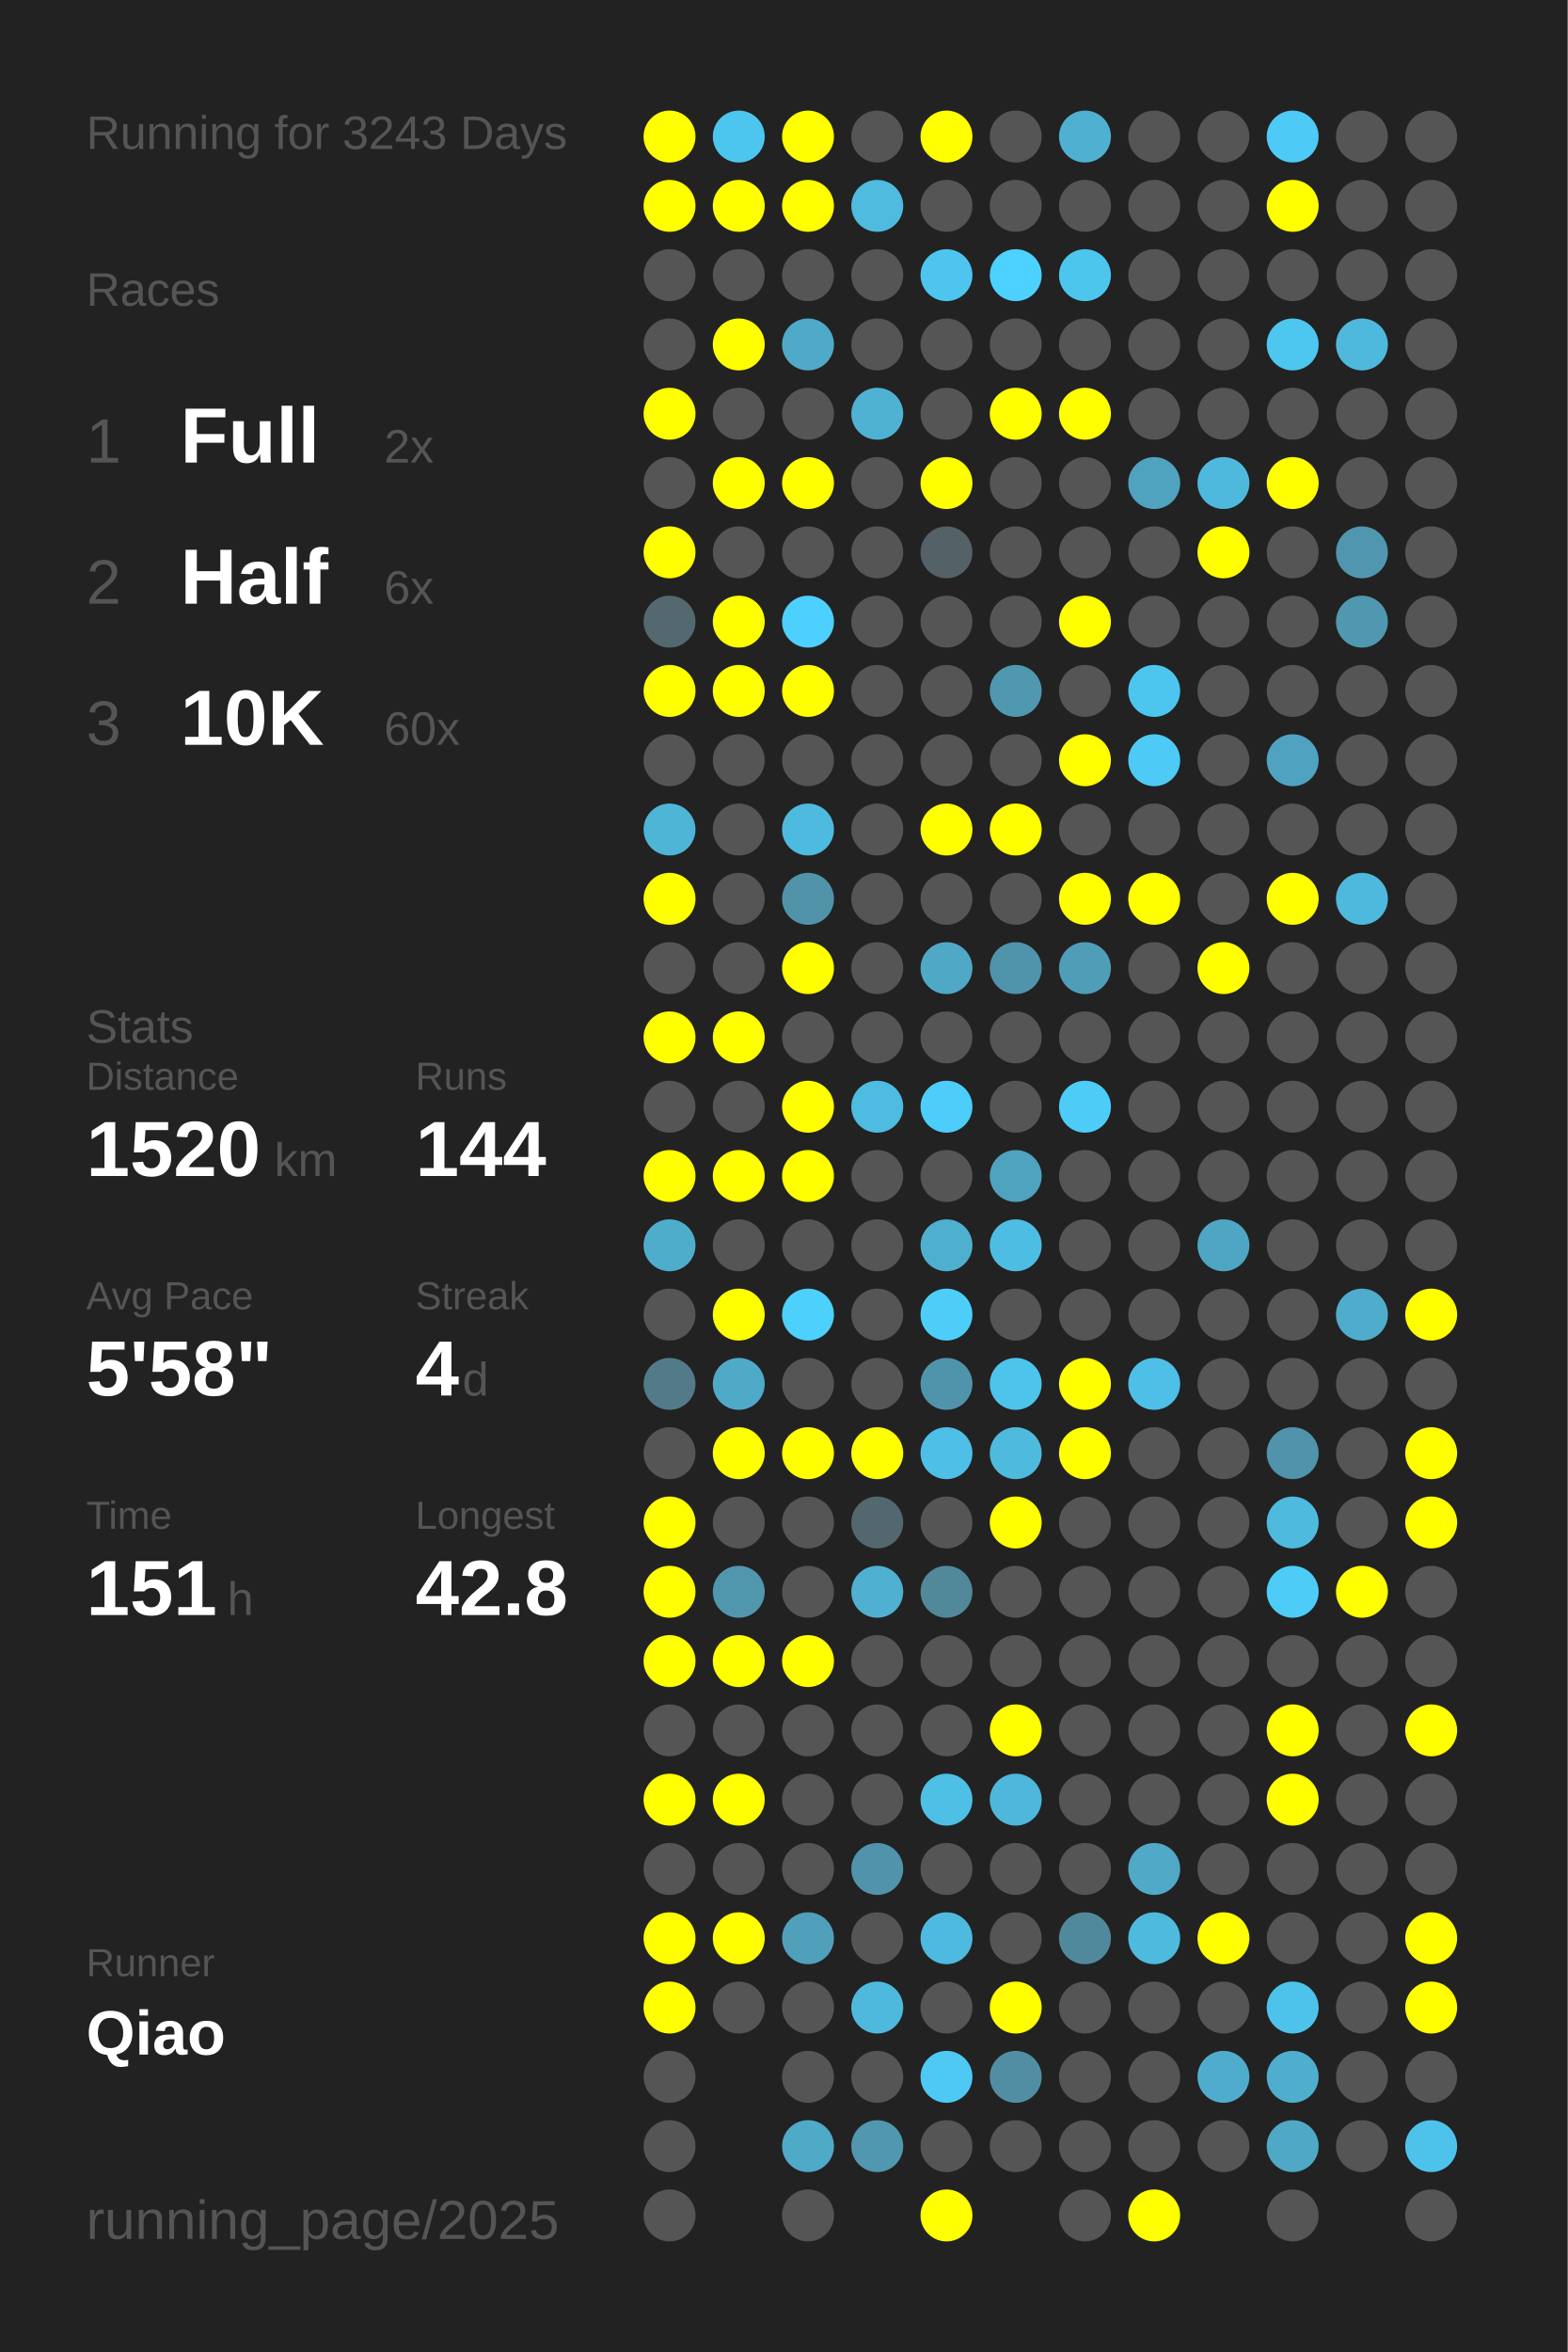
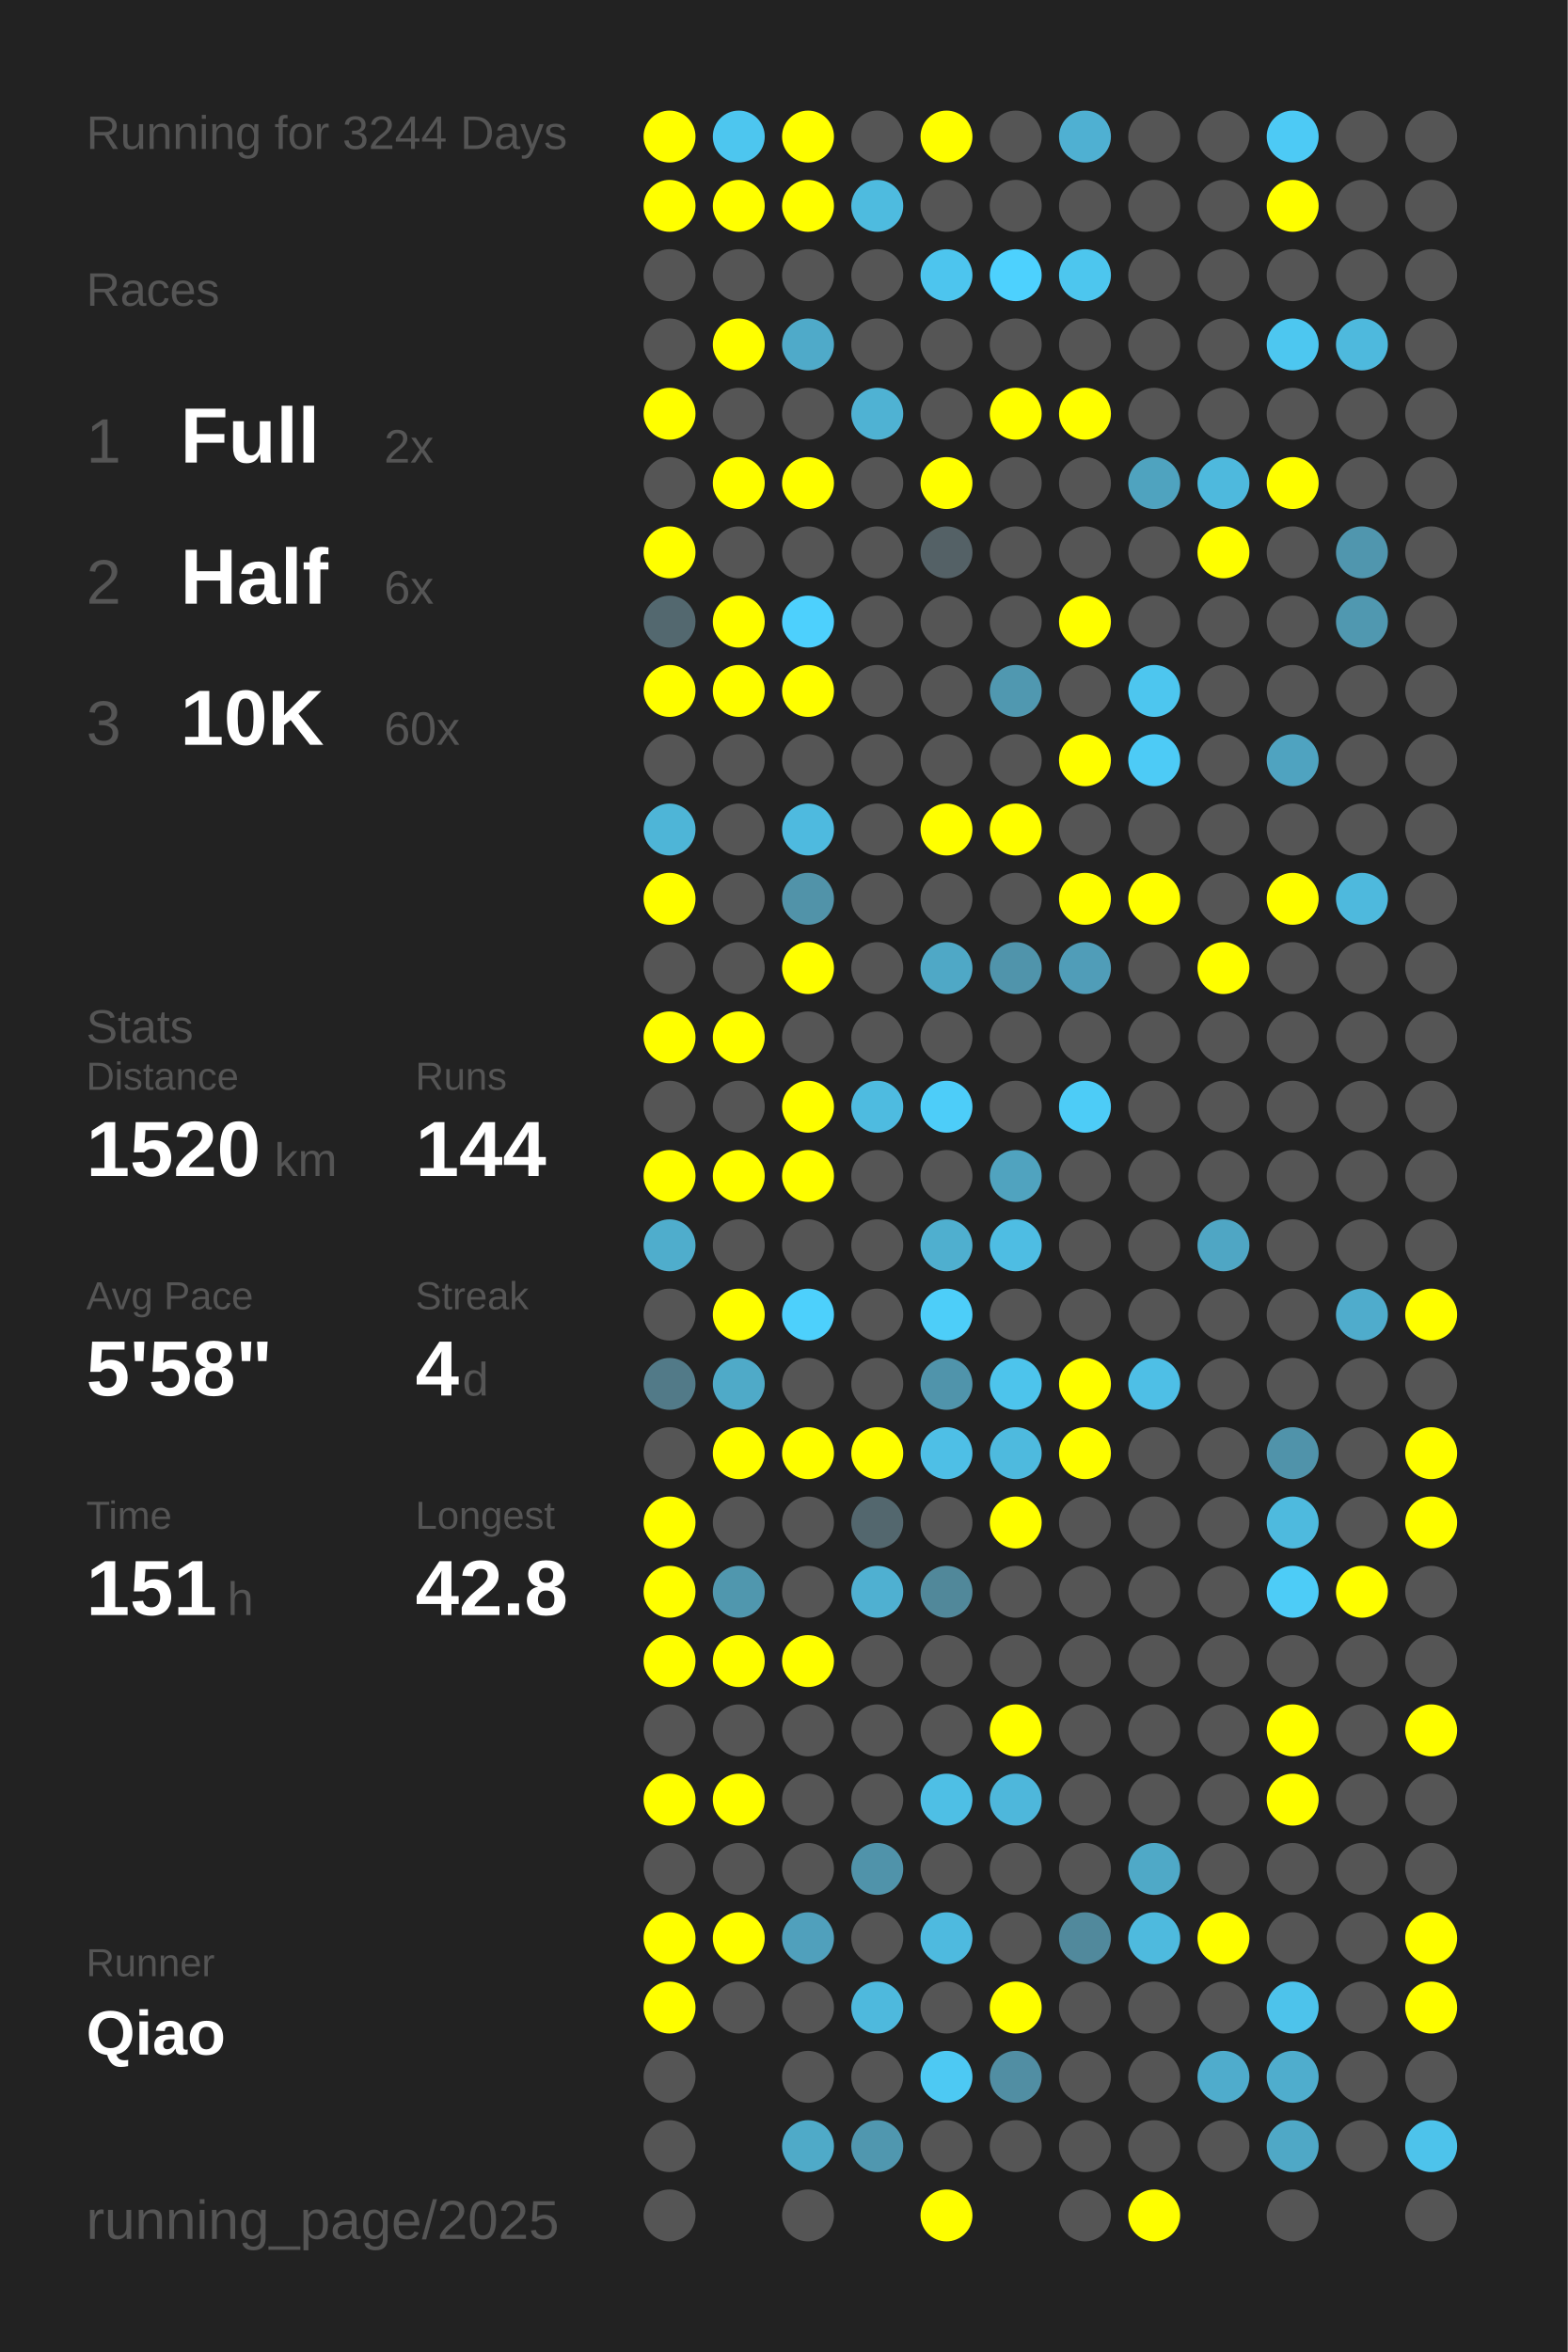
<svg xmlns="http://www.w3.org/2000/svg" baseProfile="full" height="300mm" version="1.1" viewBox="0,0,200,300" width="200mm">
  <defs />
  <rect fill="#222222" height="300" width="200" x="0" y="0" />
-   <text fill="#555555" style="font-size:6px; font-family:Arial;" x="11" y="19">Running for 3243 Days</text>
+   <text fill="#555555" style="font-size:6px; font-family:Arial;" x="11" y="19">Running for 3244 Days</text>
  <text fill="#555555" style="font-size:6px; font-family:Arial;" x="11" y="39">Races</text>
  <text fill="#555555" style="font-size:8px; font-family:Arial;" x="11" y="59">1</text>
  <text fill="#FFFFFF" style="font-size:10px; font-family:Arial; font-weight:bold;" x="23" y="59">Full</text>
  <text fill="#555555" style="font-size:6px; font-family:Arial;" x="49" y="59">2x</text>
  <text fill="#555555" style="font-size:8px; font-family:Arial;" x="11" y="77">2</text>
  <text fill="#FFFFFF" style="font-size:10px; font-family:Arial; font-weight:bold;" x="23" y="77">Half</text>
  <text fill="#555555" style="font-size:6px; font-family:Arial;" x="49" y="77">6x</text>
  <text fill="#555555" style="font-size:8px; font-family:Arial;" x="11" y="95">3</text>
  <text fill="#FFFFFF" style="font-size:10px; font-family:Arial; font-weight:bold;" x="23" y="95">10K</text>
  <text fill="#555555" style="font-size:6px; font-family:Arial;" x="49" y="95">60x</text>
  <text fill="#555555" style="font-size:6px; font-family:Arial;" x="11" y="133">Stats</text>
  <text fill="#555555" style="font-size:5px; font-family:Arial;" x="11" y="139">Distance</text>
  <text fill="#FFFFFF" style="font-size:10px; font-family:Arial; font-weight:bold;" x="11" y="150">1520</text>
  <text fill="#555555" style="font-size:6px; font-family:Arial;" x="35" y="150">km</text>
  <text fill="#555555" style="font-size:5px; font-family:Arial;" x="53" y="139">Runs</text>
  <text fill="#FFFFFF" style="font-size:10px; font-family:Arial; font-weight:bold;" x="53" y="150">144</text>
  <text fill="#555555" style="font-size:5px; font-family:Arial;" x="11" y="167">Avg Pace</text>
  <text fill="#FFFFFF" style="font-size:10px; font-family:Arial; font-weight:bold;" x="11" y="178">5'58"</text>
  <text fill="#555555" style="font-size:5px; font-family:Arial;" x="53" y="167">Streak</text>
  <text fill="#FFFFFF" style="font-size:10px; font-family:Arial; font-weight:bold;" x="53" y="178">4</text>
  <text fill="#555555" style="font-size:6px; font-family:Arial;" x="59" y="178">d</text>
  <text fill="#555555" style="font-size:5px; font-family:Arial;" x="11" y="195">Time</text>
  <text fill="#FFFFFF" style="font-size:10px; font-family:Arial; font-weight:bold;" x="11" y="206">151</text>
  <text fill="#555555" style="font-size:6px; font-family:Arial;" x="29" y="206">h</text>
  <text fill="#555555" style="font-size:5px; font-family:Arial;" x="53" y="195">Longest</text>
  <text fill="#FFFFFF" style="font-size:10px; font-family:Arial; font-weight:bold;" x="53" y="206">42.8</text>
  <text fill="#555555" style="font-size:5px; font-family:Arial;" x="11" y="252.065">Runner</text>
  <text fill="#FFFFFF" style="font-size:8px; font-family:Arial; font-weight:bold;" x="11" y="262.065">Qiao</text>
  <text fill="#555555" style="font-size:7px; font-family:Arial;" x="11" y="285.581">running_page/2025</text>
  <circle cx="85.417" cy="17.419" fill="#FFFF00" r="3.312" />
  <circle cx="85.417" cy="26.258" fill="#FFFF00" r="3.312" />
  <circle cx="85.417" cy="35.097" fill="#555555" r="3.312" />
  <circle cx="85.417" cy="43.935" fill="#555555" r="3.312" />
  <circle cx="85.417" cy="52.774" fill="#FFFF00" r="3.312" />
  <circle cx="85.417" cy="61.613" fill="#555555" r="3.312" />
  <circle cx="85.417" cy="70.452" fill="#FFFF00" r="3.312" />
  <circle cx="85.417" cy="79.29" fill="#53686f" r="3.312" />
  <circle cx="85.417" cy="88.129" fill="#FFFF00" r="3.312" />
  <circle cx="85.417" cy="96.968" fill="#555555" r="3.312" />
  <circle cx="85.417" cy="105.806" fill="#4eb5d7" r="3.312" />
  <circle cx="85.417" cy="114.645" fill="#FFFF00" r="3.312" />
  <circle cx="85.417" cy="123.484" fill="#555555" r="3.312" />
  <circle cx="85.417" cy="132.323" fill="#FFFF00" r="3.312" />
  <circle cx="85.417" cy="141.161" fill="#555555" r="3.312" />
  <circle cx="85.417" cy="150" fill="#FFFF00" r="3.312" />
  <circle cx="85.417" cy="158.839" fill="#4fadcc" r="3.312" />
  <circle cx="85.417" cy="167.677" fill="#555555" r="3.312" />
  <circle cx="85.417" cy="176.516" fill="#527a88" r="3.312" />
  <circle cx="85.417" cy="185.355" fill="#555555" r="3.312" />
  <circle cx="85.417" cy="194.194" fill="#FFFF00" r="3.312" />
  <circle cx="85.417" cy="203.032" fill="#FFFF00" r="3.312" />
  <circle cx="85.417" cy="211.871" fill="#FFFF00" r="3.312" />
  <circle cx="85.417" cy="220.71" fill="#555555" r="3.312" />
  <circle cx="85.417" cy="229.548" fill="#FFFF00" r="3.312" />
  <circle cx="85.417" cy="238.387" fill="#555555" r="3.312" />
  <circle cx="85.417" cy="247.226" fill="#FFFF00" r="3.312" />
  <circle cx="85.417" cy="256.065" fill="#FFFF00" r="3.312" />
  <circle cx="85.417" cy="264.903" fill="#555555" r="3.312" />
  <circle cx="85.417" cy="273.742" fill="#555555" r="3.312" />
  <circle cx="85.417" cy="282.581" fill="#555555" r="3.312" />
  <circle cx="94.25" cy="17.419" fill="#4dc6ef" r="3.312" />
  <circle cx="94.25" cy="26.258" fill="#FFFF00" r="3.312" />
  <circle cx="94.25" cy="35.097" fill="#555555" r="3.312" />
  <circle cx="94.25" cy="43.935" fill="#FFFF00" r="3.312" />
  <circle cx="94.25" cy="52.774" fill="#555555" r="3.312" />
  <circle cx="94.25" cy="61.613" fill="#FFFF00" r="3.312" />
  <circle cx="94.25" cy="70.452" fill="#555555" r="3.312" />
  <circle cx="94.25" cy="79.29" fill="#FFFF00" r="3.312" />
  <circle cx="94.25" cy="88.129" fill="#FFFF00" r="3.312" />
  <circle cx="94.25" cy="96.968" fill="#555555" r="3.312" />
  <circle cx="94.25" cy="105.806" fill="#555555" r="3.312" />
  <circle cx="94.25" cy="114.645" fill="#555555" r="3.312" />
  <circle cx="94.25" cy="123.484" fill="#555555" r="3.312" />
  <circle cx="94.25" cy="132.323" fill="#FFFF00" r="3.312" />
  <circle cx="94.25" cy="141.161" fill="#555555" r="3.312" />
  <circle cx="94.25" cy="150" fill="#FFFF00" r="3.312" />
  <circle cx="94.25" cy="158.839" fill="#555555" r="3.312" />
  <circle cx="94.25" cy="167.677" fill="#FFFF00" r="3.312" />
  <circle cx="94.25" cy="176.516" fill="#4faac8" r="3.312" />
  <circle cx="94.25" cy="185.355" fill="#FFFF00" r="3.312" />
  <circle cx="94.25" cy="194.194" fill="#555555" r="3.312" />
  <circle cx="94.25" cy="203.032" fill="#5097ae" r="3.312" />
  <circle cx="94.25" cy="211.871" fill="#FFFF00" r="3.312" />
  <circle cx="94.25" cy="220.71" fill="#555555" r="3.312" />
  <circle cx="94.25" cy="229.548" fill="#FFFF00" r="3.312" />
  <circle cx="94.25" cy="238.387" fill="#555555" r="3.312" />
  <circle cx="94.25" cy="247.226" fill="#FFFF00" r="3.312" />
  <circle cx="94.25" cy="256.065" fill="#555555" r="3.312" />
  <circle cx="103.083" cy="17.419" fill="#FFFF00" r="3.312" />
  <circle cx="103.083" cy="26.258" fill="#FFFF00" r="3.312" />
  <circle cx="103.083" cy="35.097" fill="#555555" r="3.312" />
  <circle cx="103.083" cy="43.935" fill="#4faac9" r="3.312" />
  <circle cx="103.083" cy="52.774" fill="#555555" r="3.312" />
  <circle cx="103.083" cy="61.613" fill="#FFFF00" r="3.312" />
  <circle cx="103.083" cy="70.452" fill="#555555" r="3.312" />
  <circle cx="103.083" cy="79.29" fill="#4dd0fd" r="3.312" />
  <circle cx="103.083" cy="88.129" fill="#FFFF00" r="3.312" />
  <circle cx="103.083" cy="96.968" fill="#555555" r="3.312" />
  <circle cx="103.083" cy="105.806" fill="#4ebadf" r="3.312" />
  <circle cx="103.083" cy="114.645" fill="#5193a9" r="3.312" />
  <circle cx="103.083" cy="123.484" fill="#FFFF00" r="3.312" />
  <circle cx="103.083" cy="132.323" fill="#555555" r="3.312" />
  <circle cx="103.083" cy="141.161" fill="#FFFF00" r="3.312" />
  <circle cx="103.083" cy="150" fill="#FFFF00" r="3.312" />
  <circle cx="103.083" cy="158.839" fill="#555555" r="3.312" />
  <circle cx="103.083" cy="167.677" fill="#4dd0fc" r="3.312" />
  <circle cx="103.083" cy="176.516" fill="#555555" r="3.312" />
  <circle cx="103.083" cy="185.355" fill="#FFFF00" r="3.312" />
  <circle cx="103.083" cy="194.194" fill="#555555" r="3.312" />
  <circle cx="103.083" cy="203.032" fill="#555555" r="3.312" />
  <circle cx="103.083" cy="211.871" fill="#FFFF00" r="3.312" />
  <circle cx="103.083" cy="220.71" fill="#555555" r="3.312" />
  <circle cx="103.083" cy="229.548" fill="#555555" r="3.312" />
  <circle cx="103.083" cy="238.387" fill="#555555" r="3.312" />
  <circle cx="103.083" cy="247.226" fill="#50a0bc" r="3.312" />
  <circle cx="103.083" cy="256.065" fill="#555555" r="3.312" />
  <circle cx="103.083" cy="264.903" fill="#555555" r="3.312" />
  <circle cx="103.083" cy="273.742" fill="#4faac8" r="3.312" />
  <circle cx="103.083" cy="282.581" fill="#555555" r="3.312" />
  <circle cx="111.917" cy="17.419" fill="#555555" r="3.312" />
  <circle cx="111.917" cy="26.258" fill="#4ebbdf" r="3.312" />
  <circle cx="111.917" cy="35.097" fill="#555555" r="3.312" />
  <circle cx="111.917" cy="43.935" fill="#555555" r="3.312" />
  <circle cx="111.917" cy="52.774" fill="#4fb2d3" r="3.312" />
  <circle cx="111.917" cy="61.613" fill="#555555" r="3.312" />
  <circle cx="111.917" cy="70.452" fill="#555555" r="3.312" />
  <circle cx="111.917" cy="79.29" fill="#555555" r="3.312" />
  <circle cx="111.917" cy="88.129" fill="#555555" r="3.312" />
  <circle cx="111.917" cy="96.968" fill="#555555" r="3.312" />
  <circle cx="111.917" cy="105.806" fill="#555555" r="3.312" />
  <circle cx="111.917" cy="114.645" fill="#555555" r="3.312" />
  <circle cx="111.917" cy="123.484" fill="#555555" r="3.312" />
  <circle cx="111.917" cy="132.323" fill="#555555" r="3.312" />
  <circle cx="111.917" cy="141.161" fill="#4ebbe0" r="3.312" />
  <circle cx="111.917" cy="150" fill="#555555" r="3.312" />
  <circle cx="111.917" cy="158.839" fill="#555555" r="3.312" />
  <circle cx="111.917" cy="167.677" fill="#555555" r="3.312" />
  <circle cx="111.917" cy="176.516" fill="#555555" r="3.312" />
  <circle cx="111.917" cy="185.355" fill="#FFFF00" r="3.312" />
  <circle cx="111.917" cy="194.194" fill="#53676e" r="3.312" />
  <circle cx="111.917" cy="203.032" fill="#4fb0d1" r="3.312" />
  <circle cx="111.917" cy="211.871" fill="#555555" r="3.312" />
  <circle cx="111.917" cy="220.71" fill="#555555" r="3.312" />
  <circle cx="111.917" cy="229.548" fill="#555555" r="3.312" />
  <circle cx="111.917" cy="238.387" fill="#5093aa" r="3.312" />
  <circle cx="111.917" cy="247.226" fill="#555555" r="3.312" />
  <circle cx="111.917" cy="256.065" fill="#4eb9dd" r="3.312" />
  <circle cx="111.917" cy="264.903" fill="#555555" r="3.312" />
  <circle cx="111.917" cy="273.742" fill="#5097af" r="3.312" />
  <circle cx="120.75" cy="17.419" fill="#FFFF00" r="3.312" />
  <circle cx="120.75" cy="26.258" fill="#555555" r="3.312" />
  <circle cx="120.75" cy="35.097" fill="#4dc5ee" r="3.312" />
  <circle cx="120.75" cy="43.935" fill="#555555" r="3.312" />
  <circle cx="120.75" cy="52.774" fill="#555555" r="3.312" />
  <circle cx="120.75" cy="61.613" fill="#FFFF00" r="3.312" />
  <circle cx="120.75" cy="70.452" fill="#546166" r="3.312" />
  <circle cx="120.75" cy="79.29" fill="#555555" r="3.312" />
  <circle cx="120.75" cy="88.129" fill="#555555" r="3.312" />
  <circle cx="120.75" cy="96.968" fill="#555555" r="3.312" />
  <circle cx="120.75" cy="105.806" fill="#FFFF00" r="3.312" />
  <circle cx="120.75" cy="114.645" fill="#555555" r="3.312" />
  <circle cx="120.75" cy="123.484" fill="#4fa8c6" r="3.312" />
  <circle cx="120.75" cy="132.323" fill="#555555" r="3.312" />
  <circle cx="120.75" cy="141.161" fill="#4dcdf9" r="3.312" />
  <circle cx="120.75" cy="150" fill="#555555" r="3.312" />
  <circle cx="120.75" cy="158.839" fill="#4fafcf" r="3.312" />
  <circle cx="120.75" cy="167.677" fill="#4dcef9" r="3.312" />
  <circle cx="120.75" cy="176.516" fill="#5094ab" r="3.312" />
  <circle cx="120.75" cy="185.355" fill="#4ebfe6" r="3.312" />
  <circle cx="120.75" cy="194.194" fill="#555555" r="3.312" />
  <circle cx="120.75" cy="203.032" fill="#51889a" r="3.312" />
  <circle cx="120.75" cy="211.871" fill="#555555" r="3.312" />
  <circle cx="120.75" cy="220.71" fill="#555555" r="3.312" />
  <circle cx="120.75" cy="229.548" fill="#4ebfe5" r="3.312" />
  <circle cx="120.75" cy="238.387" fill="#555555" r="3.312" />
  <circle cx="120.75" cy="247.226" fill="#4ebadf" r="3.312" />
  <circle cx="120.75" cy="256.065" fill="#555555" r="3.312" />
  <circle cx="120.75" cy="264.903" fill="#4dc9f3" r="3.312" />
  <circle cx="120.75" cy="273.742" fill="#555555" r="3.312" />
  <circle cx="120.75" cy="282.581" fill="#FFFF00" r="3.312" />
  <circle cx="129.583" cy="17.419" fill="#555555" r="3.312" />
  <circle cx="129.583" cy="26.258" fill="#555555" r="3.312" />
  <circle cx="129.583" cy="35.097" fill="#4dd1fe" r="3.312" />
  <circle cx="129.583" cy="43.935" fill="#555555" r="3.312" />
  <circle cx="129.583" cy="52.774" fill="#FFFF00" r="3.312" />
  <circle cx="129.583" cy="61.613" fill="#555555" r="3.312" />
  <circle cx="129.583" cy="70.452" fill="#555555" r="3.312" />
  <circle cx="129.583" cy="79.29" fill="#555555" r="3.312" />
  <circle cx="129.583" cy="88.129" fill="#5098b0" r="3.312" />
  <circle cx="129.583" cy="96.968" fill="#555555" r="3.312" />
  <circle cx="129.583" cy="105.806" fill="#FFFF00" r="3.312" />
  <circle cx="129.583" cy="114.645" fill="#555555" r="3.312" />
  <circle cx="129.583" cy="123.484" fill="#5094ab" r="3.312" />
  <circle cx="129.583" cy="132.323" fill="#555555" r="3.312" />
  <circle cx="129.583" cy="141.161" fill="#555555" r="3.312" />
  <circle cx="129.583" cy="150" fill="#50a3bf" r="3.312" />
  <circle cx="129.583" cy="158.839" fill="#4ebde3" r="3.312" />
  <circle cx="129.583" cy="167.677" fill="#555555" r="3.312" />
  <circle cx="129.583" cy="176.516" fill="#4dc4ec" r="3.312" />
  <circle cx="129.583" cy="185.355" fill="#4ebade" r="3.312" />
  <circle cx="129.583" cy="194.194" fill="#FFFF00" r="3.312" />
  <circle cx="129.583" cy="203.032" fill="#555555" r="3.312" />
  <circle cx="129.583" cy="211.871" fill="#555555" r="3.312" />
  <circle cx="129.583" cy="220.71" fill="#FFFF00" r="3.312" />
  <circle cx="129.583" cy="229.548" fill="#4eb7db" r="3.312" />
  <circle cx="129.583" cy="238.387" fill="#555555" r="3.312" />
  <circle cx="129.583" cy="247.226" fill="#555555" r="3.312" />
  <circle cx="129.583" cy="256.065" fill="#FFFF00" r="3.312" />
  <circle cx="129.583" cy="264.903" fill="#518ea3" r="3.312" />
  <circle cx="129.583" cy="273.742" fill="#555555" r="3.312" />
  <circle cx="138.417" cy="17.419" fill="#4fb0d2" r="3.312" />
  <circle cx="138.417" cy="26.258" fill="#555555" r="3.312" />
  <circle cx="138.417" cy="35.097" fill="#4dc6ee" r="3.312" />
  <circle cx="138.417" cy="43.935" fill="#555555" r="3.312" />
  <circle cx="138.417" cy="52.774" fill="#FFFF00" r="3.312" />
  <circle cx="138.417" cy="61.613" fill="#555555" r="3.312" />
  <circle cx="138.417" cy="70.452" fill="#555555" r="3.312" />
  <circle cx="138.417" cy="79.29" fill="#FFFF00" r="3.312" />
  <circle cx="138.417" cy="88.129" fill="#555555" r="3.312" />
  <circle cx="138.417" cy="96.968" fill="#FFFF00" r="3.312" />
  <circle cx="138.417" cy="105.806" fill="#555555" r="3.312" />
  <circle cx="138.417" cy="114.645" fill="#FFFF00" r="3.312" />
  <circle cx="138.417" cy="123.484" fill="#509db8" r="3.312" />
  <circle cx="138.417" cy="132.323" fill="#555555" r="3.312" />
  <circle cx="138.417" cy="141.161" fill="#4dccf7" r="3.312" />
  <circle cx="138.417" cy="150" fill="#555555" r="3.312" />
  <circle cx="138.417" cy="158.839" fill="#555555" r="3.312" />
  <circle cx="138.417" cy="167.677" fill="#555555" r="3.312" />
  <circle cx="138.417" cy="176.516" fill="#FFFF00" r="3.312" />
  <circle cx="138.417" cy="185.355" fill="#FFFF00" r="3.312" />
  <circle cx="138.417" cy="194.194" fill="#555555" r="3.312" />
  <circle cx="138.417" cy="203.032" fill="#555555" r="3.312" />
  <circle cx="138.417" cy="211.871" fill="#555555" r="3.312" />
  <circle cx="138.417" cy="220.71" fill="#555555" r="3.312" />
  <circle cx="138.417" cy="229.548" fill="#555555" r="3.312" />
  <circle cx="138.417" cy="238.387" fill="#555555" r="3.312" />
  <circle cx="138.417" cy="247.226" fill="#51899c" r="3.312" />
  <circle cx="138.417" cy="256.065" fill="#555555" r="3.312" />
  <circle cx="138.417" cy="264.903" fill="#555555" r="3.312" />
  <circle cx="138.417" cy="273.742" fill="#555555" r="3.312" />
  <circle cx="138.417" cy="282.581" fill="#555555" r="3.312" />
  <circle cx="147.25" cy="17.419" fill="#555555" r="3.312" />
  <circle cx="147.25" cy="26.258" fill="#555555" r="3.312" />
  <circle cx="147.25" cy="35.097" fill="#555555" r="3.312" />
  <circle cx="147.25" cy="43.935" fill="#555555" r="3.312" />
  <circle cx="147.25" cy="52.774" fill="#555555" r="3.312" />
  <circle cx="147.25" cy="61.613" fill="#4fa3bf" r="3.312" />
  <circle cx="147.25" cy="70.452" fill="#555555" r="3.312" />
  <circle cx="147.25" cy="79.29" fill="#555555" r="3.312" />
  <circle cx="147.25" cy="88.129" fill="#4dc6ef" r="3.312" />
  <circle cx="147.25" cy="96.968" fill="#4dcbf6" r="3.312" />
  <circle cx="147.25" cy="105.806" fill="#555555" r="3.312" />
  <circle cx="147.25" cy="114.645" fill="#FFFF00" r="3.312" />
  <circle cx="147.25" cy="123.484" fill="#555555" r="3.312" />
  <circle cx="147.25" cy="132.323" fill="#555555" r="3.312" />
  <circle cx="147.25" cy="141.161" fill="#555555" r="3.312" />
  <circle cx="147.25" cy="150" fill="#555555" r="3.312" />
  <circle cx="147.25" cy="158.839" fill="#555555" r="3.312" />
  <circle cx="147.25" cy="167.677" fill="#555555" r="3.312" />
  <circle cx="147.25" cy="176.516" fill="#4ebfe6" r="3.312" />
  <circle cx="147.25" cy="185.355" fill="#555555" r="3.312" />
  <circle cx="147.25" cy="194.194" fill="#555555" r="3.312" />
  <circle cx="147.25" cy="203.032" fill="#555555" r="3.312" />
  <circle cx="147.25" cy="211.871" fill="#555555" r="3.312" />
  <circle cx="147.25" cy="220.71" fill="#555555" r="3.312" />
  <circle cx="147.25" cy="229.548" fill="#555555" r="3.312" />
  <circle cx="147.25" cy="238.387" fill="#4fa9c7" r="3.312" />
  <circle cx="147.25" cy="247.226" fill="#4ebade" r="3.312" />
  <circle cx="147.25" cy="256.065" fill="#555555" r="3.312" />
  <circle cx="147.25" cy="264.903" fill="#555555" r="3.312" />
  <circle cx="147.25" cy="273.742" fill="#555555" r="3.312" />
  <circle cx="147.25" cy="282.581" fill="#FFFF00" r="3.312" />
  <circle cx="156.083" cy="17.419" fill="#555555" r="3.312" />
  <circle cx="156.083" cy="26.258" fill="#555555" r="3.312" />
  <circle cx="156.083" cy="35.097" fill="#555555" r="3.312" />
  <circle cx="156.083" cy="43.935" fill="#555555" r="3.312" />
  <circle cx="156.083" cy="52.774" fill="#555555" r="3.312" />
  <circle cx="156.083" cy="61.613" fill="#4eb9dd" r="3.312" />
  <circle cx="156.083" cy="70.452" fill="#FFFF00" r="3.312" />
  <circle cx="156.083" cy="79.29" fill="#555555" r="3.312" />
  <circle cx="156.083" cy="88.129" fill="#555555" r="3.312" />
  <circle cx="156.083" cy="96.968" fill="#555555" r="3.312" />
  <circle cx="156.083" cy="105.806" fill="#555555" r="3.312" />
  <circle cx="156.083" cy="114.645" fill="#555555" r="3.312" />
  <circle cx="156.083" cy="123.484" fill="#FFFF00" r="3.312" />
  <circle cx="156.083" cy="132.323" fill="#555555" r="3.312" />
  <circle cx="156.083" cy="141.161" fill="#555555" r="3.312" />
  <circle cx="156.083" cy="150" fill="#555555" r="3.312" />
  <circle cx="156.083" cy="158.839" fill="#4fa6c4" r="3.312" />
  <circle cx="156.083" cy="167.677" fill="#555555" r="3.312" />
  <circle cx="156.083" cy="176.516" fill="#555555" r="3.312" />
  <circle cx="156.083" cy="185.355" fill="#555555" r="3.312" />
  <circle cx="156.083" cy="194.194" fill="#555555" r="3.312" />
  <circle cx="156.083" cy="203.032" fill="#555555" r="3.312" />
  <circle cx="156.083" cy="211.871" fill="#555555" r="3.312" />
  <circle cx="156.083" cy="220.71" fill="#555555" r="3.312" />
  <circle cx="156.083" cy="229.548" fill="#555555" r="3.312" />
  <circle cx="156.083" cy="238.387" fill="#555555" r="3.312" />
  <circle cx="156.083" cy="247.226" fill="#FFFF00" r="3.312" />
  <circle cx="156.083" cy="256.065" fill="#555555" r="3.312" />
  <circle cx="156.083" cy="264.903" fill="#4faccc" r="3.312" />
  <circle cx="156.083" cy="273.742" fill="#555555" r="3.312" />
  <circle cx="164.917" cy="17.419" fill="#4dcaf5" r="3.312" />
  <circle cx="164.917" cy="26.258" fill="#FFFF00" r="3.312" />
  <circle cx="164.917" cy="35.097" fill="#555555" r="3.312" />
  <circle cx="164.917" cy="43.935" fill="#4dc7f0" r="3.312" />
  <circle cx="164.917" cy="52.774" fill="#555555" r="3.312" />
  <circle cx="164.917" cy="61.613" fill="#FFFF00" r="3.312" />
  <circle cx="164.917" cy="70.452" fill="#555555" r="3.312" />
  <circle cx="164.917" cy="79.29" fill="#555555" r="3.312" />
  <circle cx="164.917" cy="88.129" fill="#555555" r="3.312" />
  <circle cx="164.917" cy="96.968" fill="#4fa3c0" r="3.312" />
  <circle cx="164.917" cy="105.806" fill="#555555" r="3.312" />
  <circle cx="164.917" cy="114.645" fill="#FFFF00" r="3.312" />
  <circle cx="164.917" cy="123.484" fill="#555555" r="3.312" />
  <circle cx="164.917" cy="132.323" fill="#555555" r="3.312" />
  <circle cx="164.917" cy="141.161" fill="#555555" r="3.312" />
  <circle cx="164.917" cy="150" fill="#555555" r="3.312" />
  <circle cx="164.917" cy="158.839" fill="#555555" r="3.312" />
  <circle cx="164.917" cy="167.677" fill="#555555" r="3.312" />
  <circle cx="164.917" cy="176.516" fill="#555555" r="3.312" />
  <circle cx="164.917" cy="185.355" fill="#5093aa" r="3.312" />
  <circle cx="164.917" cy="194.194" fill="#4ebade" r="3.312" />
  <circle cx="164.917" cy="203.032" fill="#4dccf7" r="3.312" />
  <circle cx="164.917" cy="211.871" fill="#555555" r="3.312" />
  <circle cx="164.917" cy="220.71" fill="#FFFF00" r="3.312" />
  <circle cx="164.917" cy="229.548" fill="#FFFF00" r="3.312" />
  <circle cx="164.917" cy="238.387" fill="#555555" r="3.312" />
  <circle cx="164.917" cy="247.226" fill="#555555" r="3.312" />
  <circle cx="164.917" cy="256.065" fill="#4dc3eb" r="3.312" />
  <circle cx="164.917" cy="264.903" fill="#4fadcd" r="3.312" />
  <circle cx="164.917" cy="273.742" fill="#4fa8c6" r="3.312" />
  <circle cx="164.917" cy="282.581" fill="#555555" r="3.312" />
  <circle cx="173.75" cy="17.419" fill="#555555" r="3.312" />
  <circle cx="173.75" cy="26.258" fill="#555555" r="3.312" />
  <circle cx="173.75" cy="35.097" fill="#555555" r="3.312" />
  <circle cx="173.75" cy="43.935" fill="#4eb9dd" r="3.312" />
  <circle cx="173.75" cy="52.774" fill="#555555" r="3.312" />
  <circle cx="173.75" cy="61.613" fill="#555555" r="3.312" />
  <circle cx="173.75" cy="70.452" fill="#5096ae" r="3.312" />
  <circle cx="173.75" cy="79.29" fill="#5098b0" r="3.312" />
  <circle cx="173.75" cy="88.129" fill="#555555" r="3.312" />
  <circle cx="173.75" cy="96.968" fill="#555555" r="3.312" />
  <circle cx="173.75" cy="105.806" fill="#555555" r="3.312" />
  <circle cx="173.75" cy="114.645" fill="#4eb9dd" r="3.312" />
  <circle cx="173.75" cy="123.484" fill="#555555" r="3.312" />
  <circle cx="173.75" cy="132.323" fill="#555555" r="3.312" />
  <circle cx="173.75" cy="141.161" fill="#555555" r="3.312" />
  <circle cx="173.75" cy="150" fill="#555555" r="3.312" />
  <circle cx="173.75" cy="158.839" fill="#555555" r="3.312" />
  <circle cx="173.75" cy="167.677" fill="#4faccc" r="3.312" />
  <circle cx="173.75" cy="176.516" fill="#555555" r="3.312" />
  <circle cx="173.75" cy="185.355" fill="#555555" r="3.312" />
  <circle cx="173.75" cy="194.194" fill="#555555" r="3.312" />
  <circle cx="173.75" cy="203.032" fill="#FFFF00" r="3.312" />
  <circle cx="173.75" cy="211.871" fill="#555555" r="3.312" />
  <circle cx="173.75" cy="220.71" fill="#555555" r="3.312" />
  <circle cx="173.75" cy="229.548" fill="#555555" r="3.312" />
  <circle cx="173.75" cy="238.387" fill="#555555" r="3.312" />
  <circle cx="173.75" cy="247.226" fill="#555555" r="3.312" />
  <circle cx="173.75" cy="256.065" fill="#555555" r="3.312" />
  <circle cx="173.75" cy="264.903" fill="#555555" r="3.312" />
  <circle cx="173.75" cy="273.742" fill="#555555" r="3.312" />
  <circle cx="182.583" cy="17.419" fill="#555555" r="3.312" />
  <circle cx="182.583" cy="26.258" fill="#555555" r="3.312" />
  <circle cx="182.583" cy="35.097" fill="#555555" r="3.312" />
  <circle cx="182.583" cy="43.935" fill="#555555" r="3.312" />
  <circle cx="182.583" cy="52.774" fill="#555555" r="3.312" />
  <circle cx="182.583" cy="61.613" fill="#555555" r="3.312" />
  <circle cx="182.583" cy="70.452" fill="#555555" r="3.312" />
  <circle cx="182.583" cy="79.29" fill="#555555" r="3.312" />
  <circle cx="182.583" cy="88.129" fill="#555555" r="3.312" />
  <circle cx="182.583" cy="96.968" fill="#555555" r="3.312" />
  <circle cx="182.583" cy="105.806" fill="#555555" r="3.312" />
  <circle cx="182.583" cy="114.645" fill="#555555" r="3.312" />
  <circle cx="182.583" cy="123.484" fill="#555555" r="3.312" />
  <circle cx="182.583" cy="132.323" fill="#555555" r="3.312" />
  <circle cx="182.583" cy="141.161" fill="#555555" r="3.312" />
  <circle cx="182.583" cy="150" fill="#555555" r="3.312" />
  <circle cx="182.583" cy="158.839" fill="#555555" r="3.312" />
  <circle cx="182.583" cy="167.677" fill="#FFFF00" r="3.312" />
  <circle cx="182.583" cy="176.516" fill="#555555" r="3.312" />
  <circle cx="182.583" cy="185.355" fill="#FFFF00" r="3.312" />
  <circle cx="182.583" cy="194.194" fill="#FFFF00" r="3.312" />
  <circle cx="182.583" cy="203.032" fill="#555555" r="3.312" />
  <circle cx="182.583" cy="211.871" fill="#555555" r="3.312" />
  <circle cx="182.583" cy="220.71" fill="#FFFF00" r="3.312" />
  <circle cx="182.583" cy="229.548" fill="#555555" r="3.312" />
  <circle cx="182.583" cy="238.387" fill="#555555" r="3.312" />
  <circle cx="182.583" cy="247.226" fill="#FFFF00" r="3.312" />
  <circle cx="182.583" cy="256.065" fill="#FFFF00" r="3.312" />
  <circle cx="182.583" cy="264.903" fill="#555555" r="3.312" />
  <circle cx="182.583" cy="273.742" fill="#4dc3eb" r="3.312" />
  <circle cx="182.583" cy="282.581" fill="#555555" r="3.312" />
</svg>
